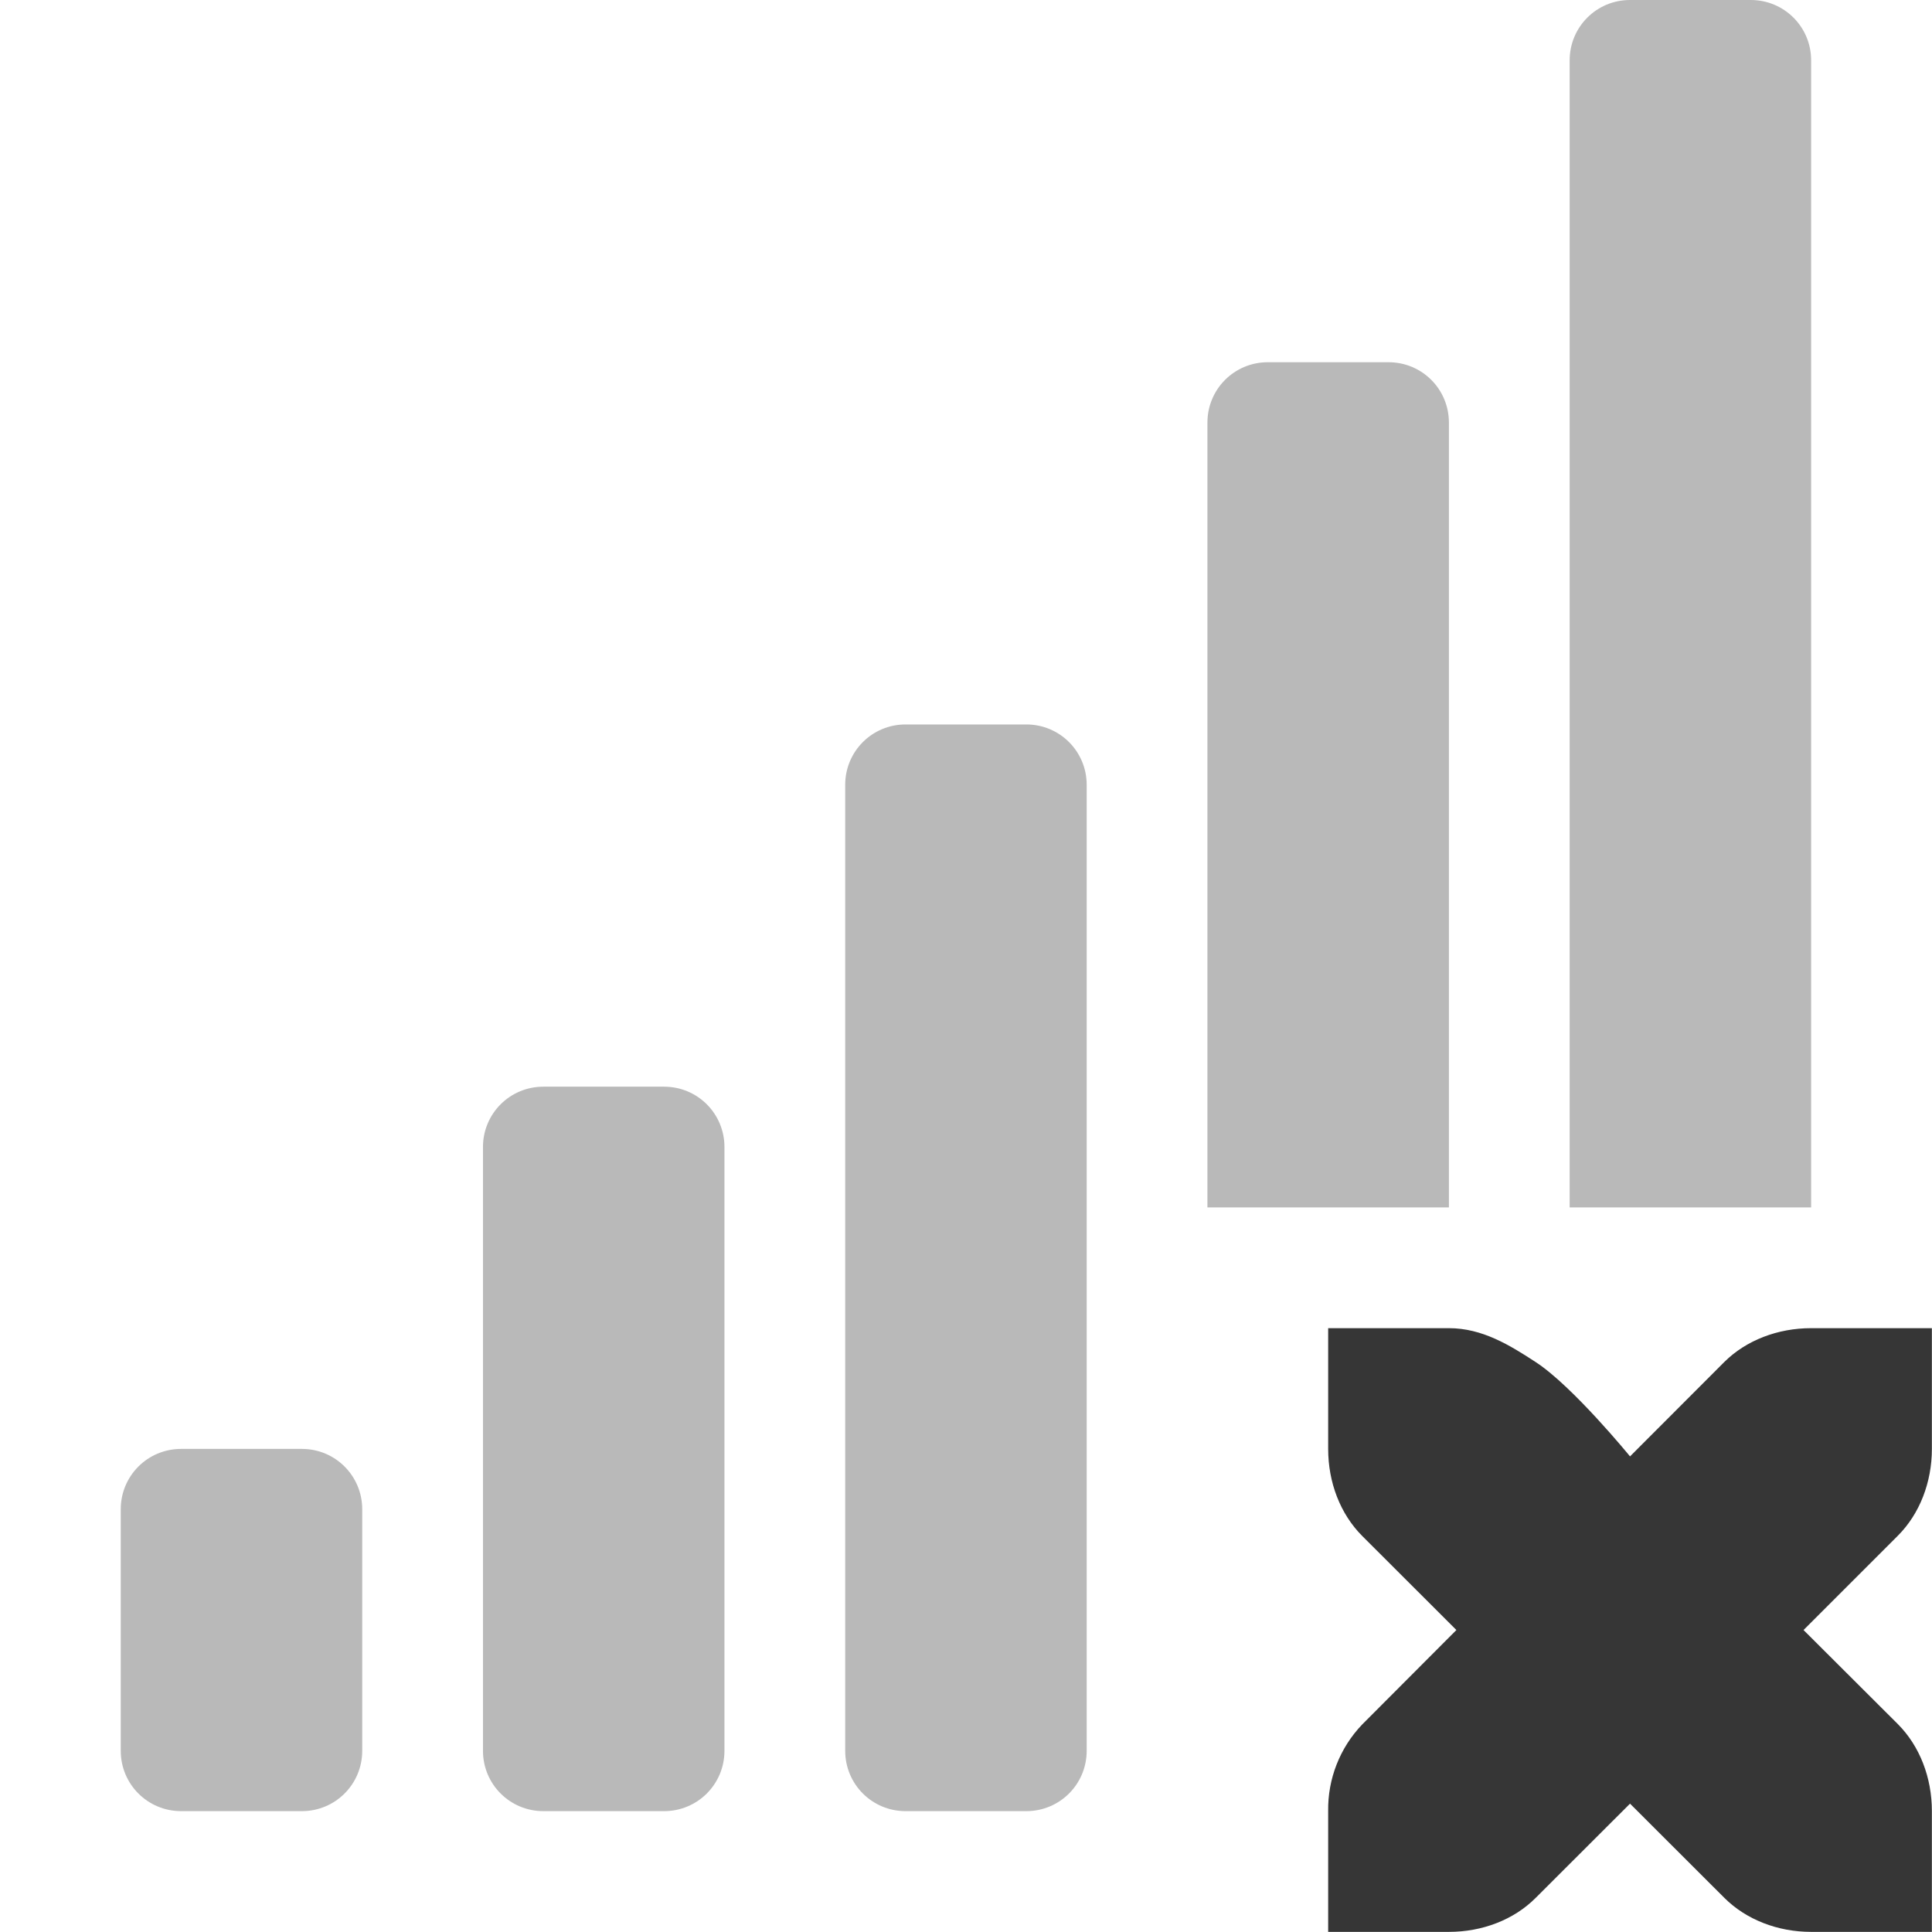
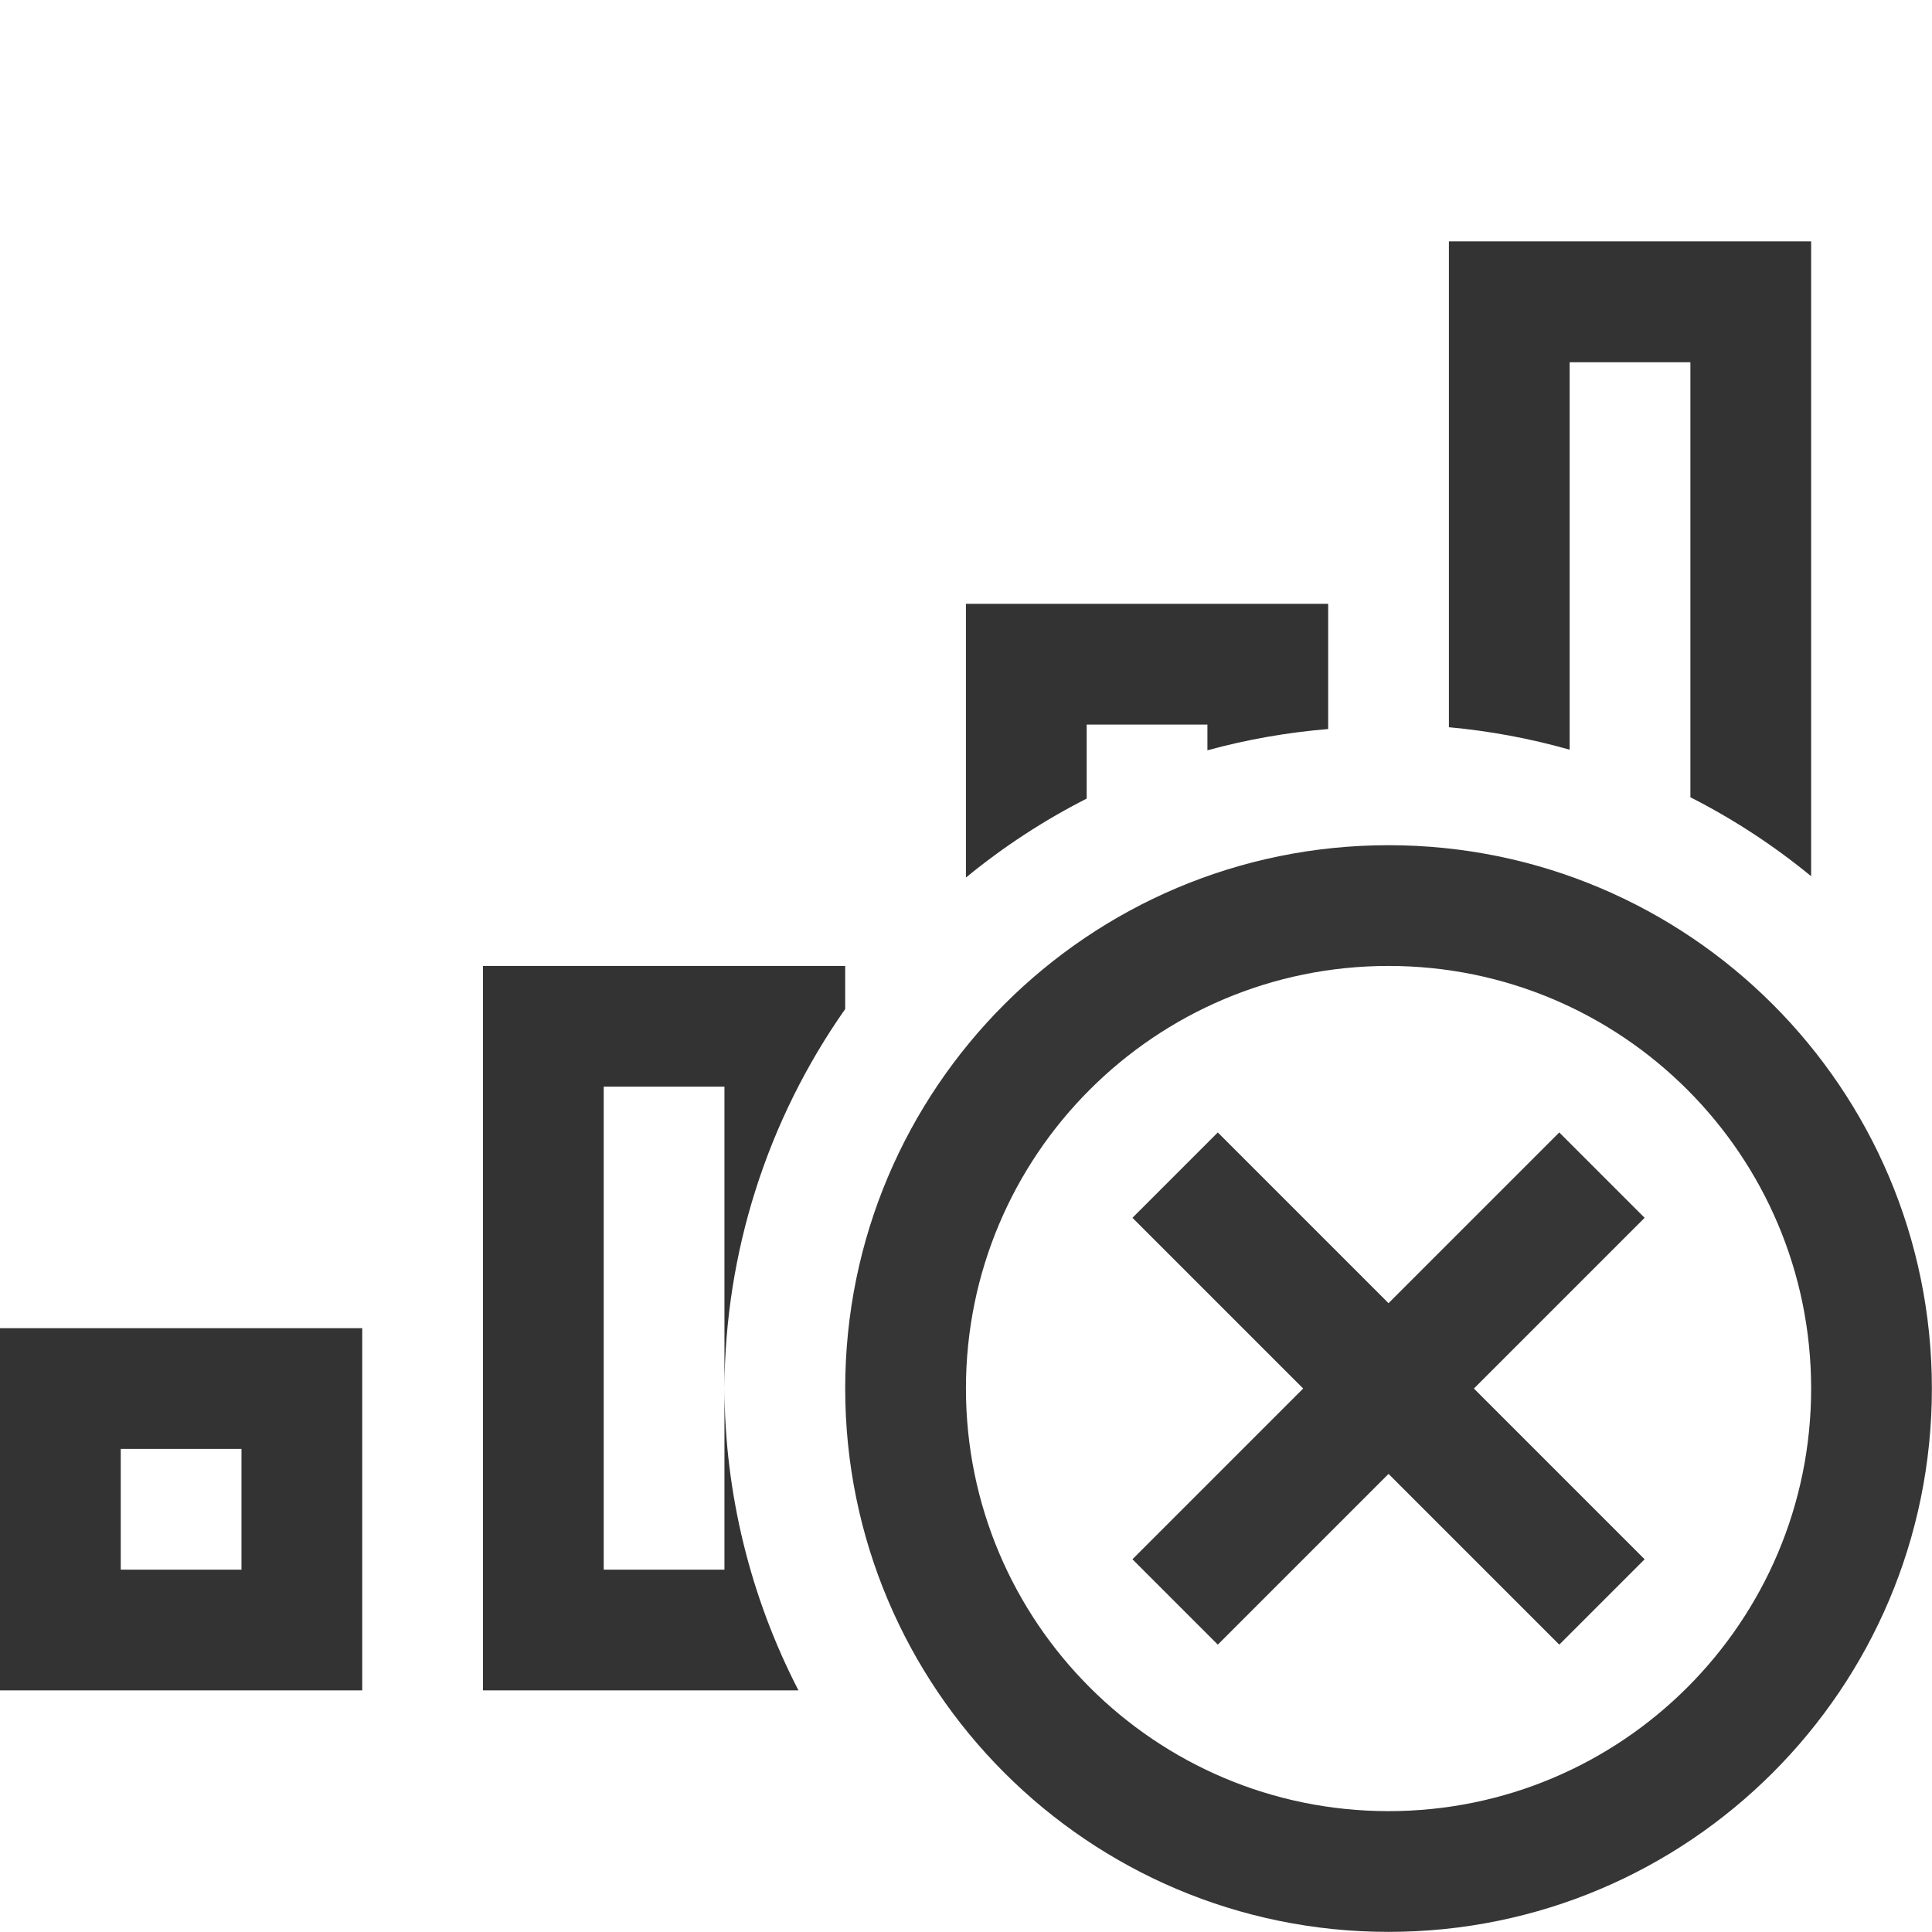
- <svg xmlns="http://www.w3.org/2000/svg" height="16.001" width="16">
-   <g fill="#363636">
-     <path d="M13.5 0c-.277 0-.5.223-.5.5V10h2V.5c0-.277-.223-.5-.5-.5h-1zm-3 3c-.277 0-.5.223-.5.5V10h2V3.5c0-.277-.223-.5-.5-.5h-1zm-3 3c-.277 0-.5.223-.5.5v8c0 .277.223.5.5.5h1c.277 0 .5-.223.5-.5v-8c0-.277-.223-.5-.5-.5h-1zm-3 3c-.277 0-.5.223-.5.5v5c0 .277.223.5.5.5h1c.277 0 .5-.223.5-.5v-5c0-.277-.223-.5-.5-.5h-1zm-3 3c-.277 0-.5.223-.5.5v2c0 .277.223.5.5.5h1c.277 0 .5-.223.5-.5v-2c0-.277-.223-.5-.5-.5h-1z" style="marker:none" color="#363636" overflow="visible" opacity=".35" />
-     <path d="M11 11v1c0 .277.1.538.281.72l.781.78-.78.782A1.015 1.015 0 0 0 11 15v1h1c.276 0 .538-.1.719-.282l.781-.78.781.78c.181.181.443.282.719.282h1v-1c0-.277-.1-.538-.281-.72l-.782-.78.782-.782c.18-.18.281-.442.281-.718v-1h-1c-.276 0-.538.1-.719.28l-.781.782s-.473-.58-.781-.781C12.503 11.14 12.276 11 12 11z" />
-   </g>
+ <svg xmlns="http://www.w3.org/2000/svg" width="16" height="16.001" version="1.1">
+   <path d="m12 2v4.023a5.5 5.5 0 0 1 1 0.186v-3.209h1v3.603a5.5 5.5 0 0 1 1 0.654v-5.258h-3zm-4 3v2.268a5.5 5.5 0 0 1 1-0.654v-0.613h1v0.213a5.5 5.5 0 0 1 1-0.176v-1.037h-3zm-4 3v6h2.613a5.5 5.5 0 0 1-0.613-2.5v1.5h-1v-4h1v2.5a5.5 5.5 0 0 1 1-3.143v-0.357h-3zm-4 3v3h3v-3h-3zm1 1h1v1h-1v-1z" fill="#333333" />
+   <path d="m11.5 7a4.5 4.5 0 0 0-4.5 4.5 4.5 4.5 0 0 0 4.5 4.5 4.5 4.5 0 0 0 4.5-4.5 4.5 4.5 0 0 0-4.5-4.5zm0 1a3.5 3.5 0 0 1 3.5 3.5 3.5 3.5 0 0 1-3.5 3.5 3.5 3.5 0 0 1-3.5-3.5 3.5 3.5 0 0 1 3.5-3.5zm-1.414 1.379-0.707 0.707 1.414 1.414-1.414 1.414 0.707 0.707 1.414-1.414 1.414 1.414 0.707-0.707-1.414-1.414 1.414-1.414-0.707-0.707-1.414 1.414z" fill="#363636" style="paint-order:stroke fill markers" />
</svg>
